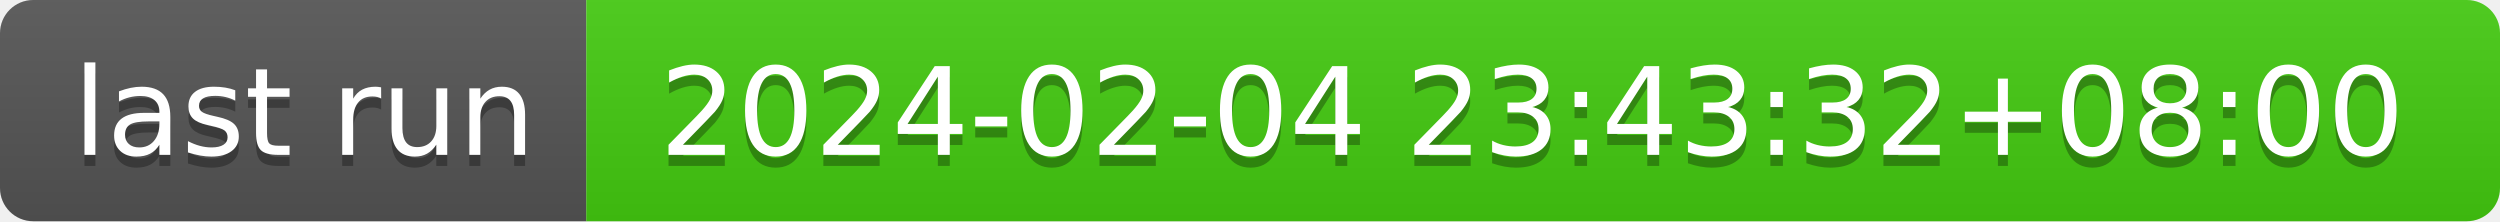
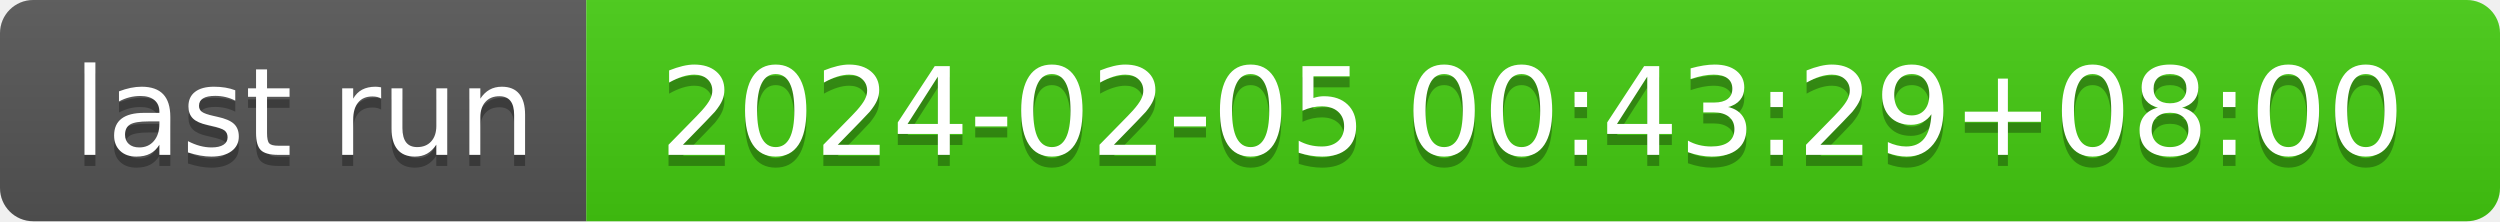
- <svg xmlns="http://www.w3.org/2000/svg" width="226" height="20" role="img" aria-label="last run: 2024-02-04 23:43:32+08:00">
+ <svg xmlns="http://www.w3.org/2000/svg" width="226" height="20" role="img" aria-label="last run: 2024-02-05 00:43:29+08:00">
  <linearGradient id="s" x2="0" y2="100%">
    <stop offset="0" stop-color="#bbb" stop-opacity=".1" />
    <stop offset="1" stop-opacity=".1" />
  </linearGradient>
  <clipPath id="r">
    <rect width="226" height="20" rx="3" fill="#fff" />
  </clipPath>
  <g clip-path="url(#r)">
    <rect width="53" height="20" fill="#555" />
    <rect x="53" width="173" height="20" fill="#4c1" />
    <rect width="226" height="20" fill="url(#s)" />
  </g>
  <g fill="#fff" text-anchor="middle" font-family="Verdana,Geneva,DejaVu Sans,sans-serif" text-rendering="geometricPrecision" font-size="110">
    <text aria-hidden="true" x="275" y="150" fill="#010101" fill-opacity=".3" transform="scale(.1)" textLength="430">last run</text>
    <text x="275" y="140" transform="scale(.1)" fill="#fff" textLength="430">last run</text>
-     <text aria-hidden="true" x="1385" y="150" fill="#010101" fill-opacity=".3" transform="scale(.1)" textLength="1630">2024-02-04 23:43:32+08:00</text>
-     <text x="1385" y="140" transform="scale(.1)" fill="#fff" textLength="1630">2024-02-04 23:43:32+08:00</text>
+     <text aria-hidden="true" x="1385" y="150" fill="#010101" fill-opacity=".3" transform="scale(.1)" textLength="1630">2024-02-05 00:43:29+08:00</text>
+     <text x="1385" y="140" transform="scale(.1)" fill="#fff" textLength="1630">2024-02-05 00:43:29+08:00</text>
  </g>
</svg>
